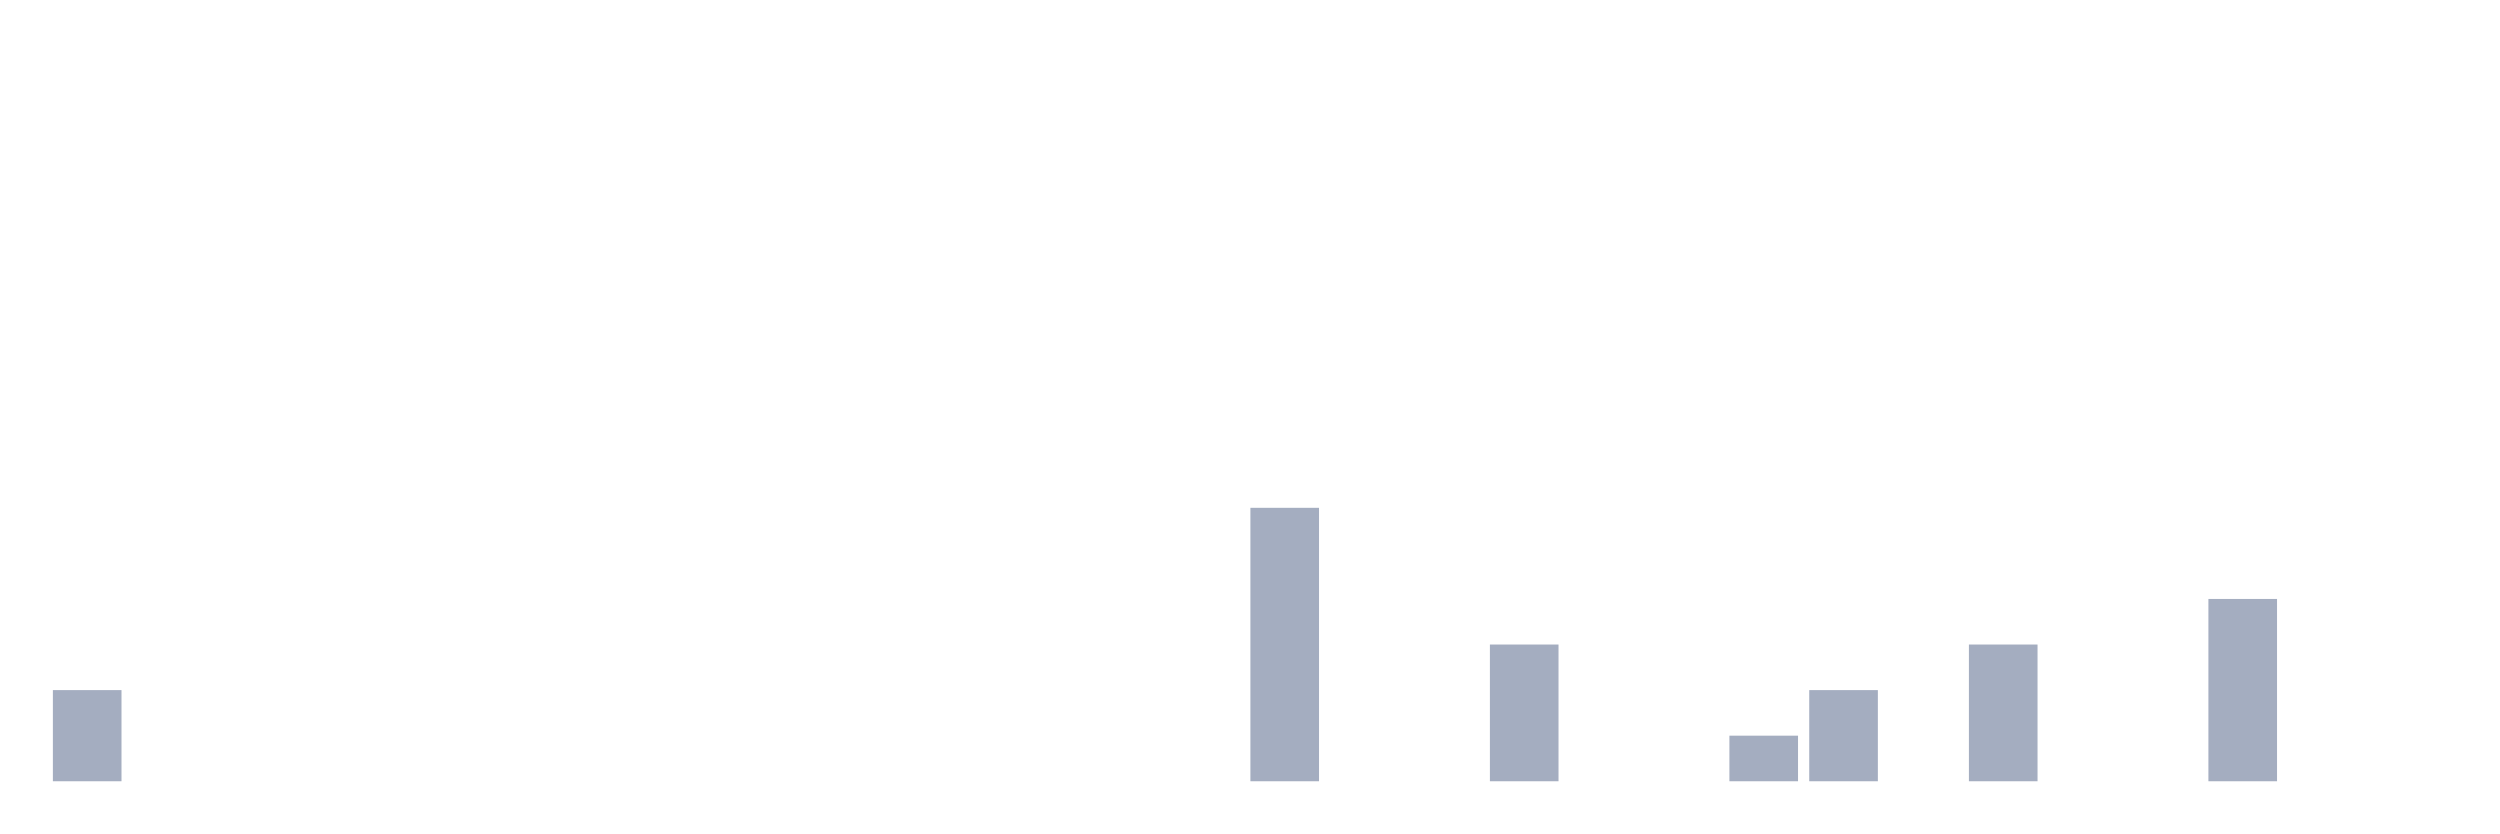
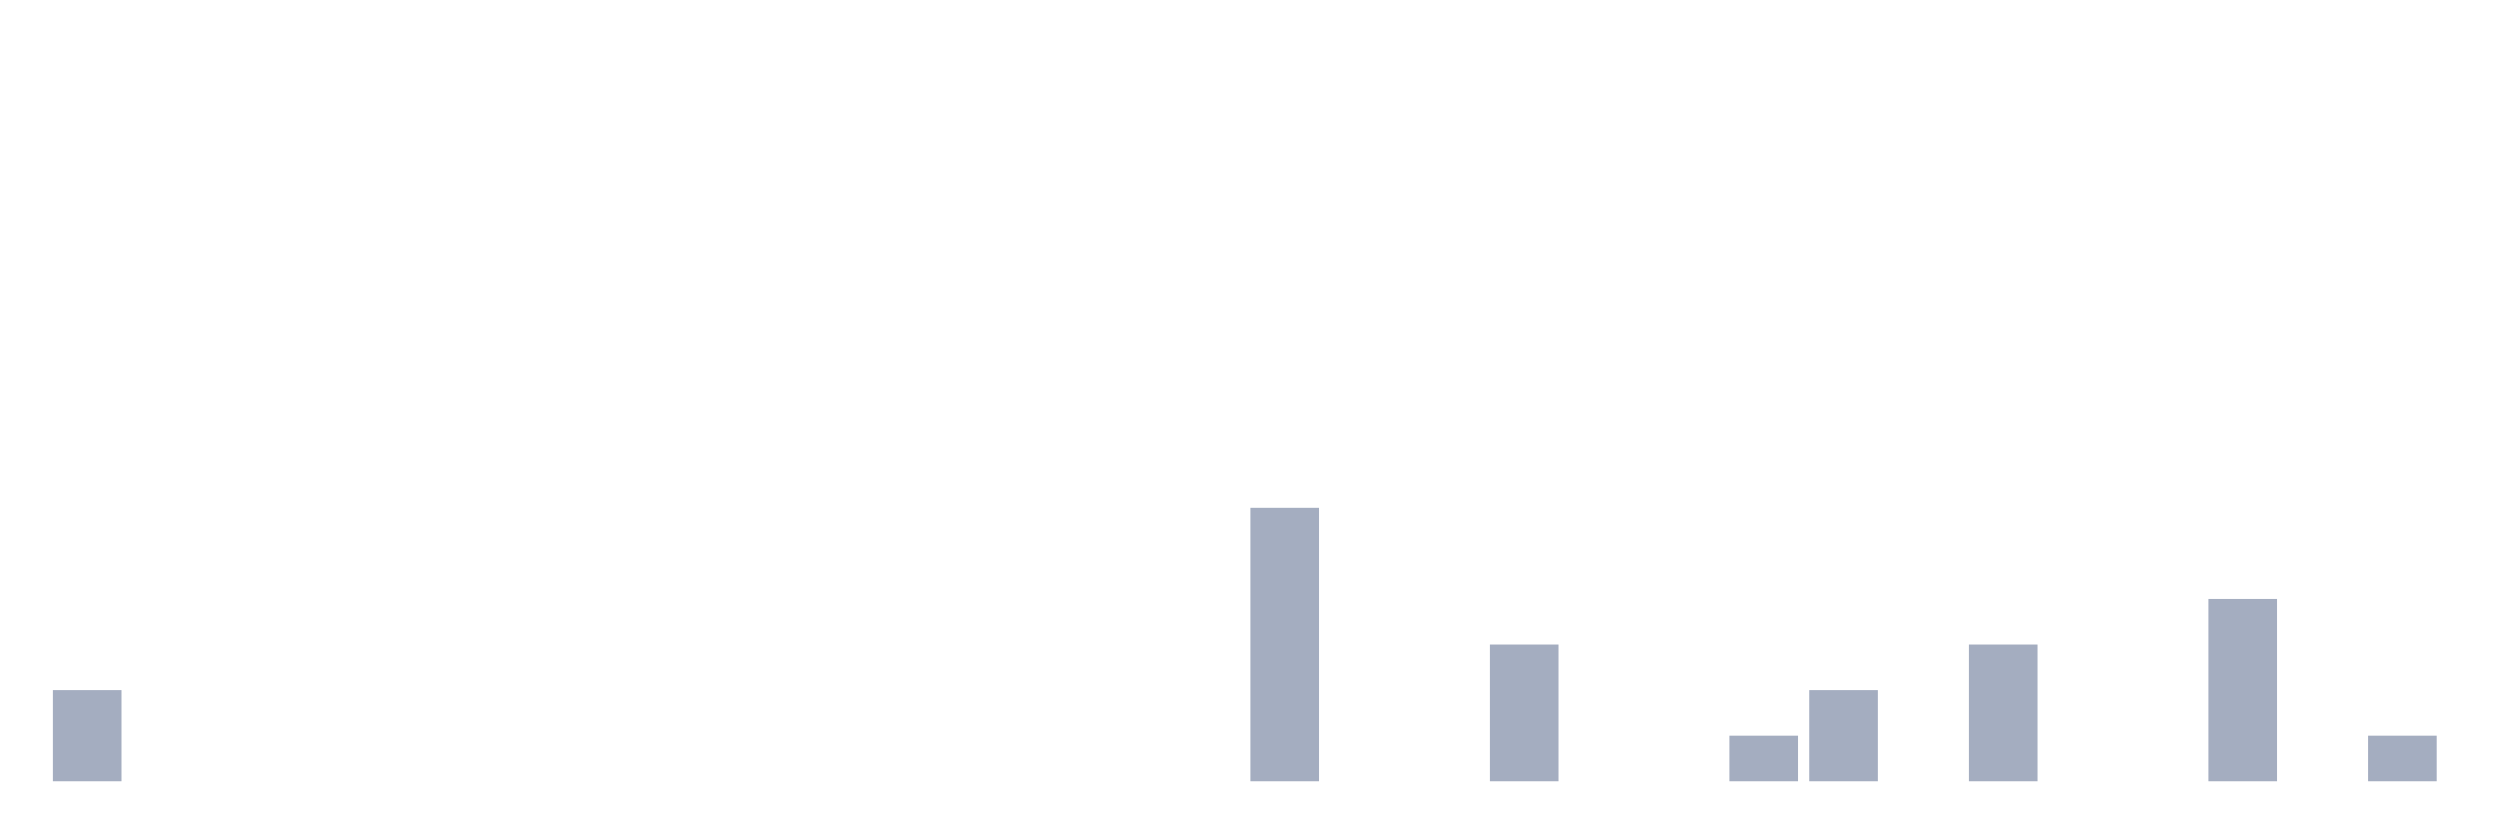
<svg xmlns="http://www.w3.org/2000/svg" viewBox="0 0 480 160">
  <g transform="translate(10,10)">
    <rect class="bar" x="0.153" width="13.175" y="122.5" height="17.5" fill="rgb(164,173,192)" />
    <rect class="bar" x="15.482" width="13.175" y="140" height="0" fill="rgb(164,173,192)" />
    <rect class="bar" x="30.81" width="13.175" y="140" height="0" fill="rgb(164,173,192)" />
    <rect class="bar" x="46.138" width="13.175" y="140" height="0" fill="rgb(164,173,192)" />
    <rect class="bar" x="61.466" width="13.175" y="140" height="0" fill="rgb(164,173,192)" />
    <rect class="bar" x="76.794" width="13.175" y="140" height="0" fill="rgb(164,173,192)" />
    <rect class="bar" x="92.123" width="13.175" y="140" height="0" fill="rgb(164,173,192)" />
    <rect class="bar" x="107.451" width="13.175" y="140" height="0" fill="rgb(164,173,192)" />
    <rect class="bar" x="122.779" width="13.175" y="140" height="0" fill="rgb(164,173,192)" />
    <rect class="bar" x="138.107" width="13.175" y="140" height="0" fill="rgb(164,173,192)" />
    <rect class="bar" x="153.436" width="13.175" y="140" height="0" fill="rgb(164,173,192)" />
    <rect class="bar" x="168.764" width="13.175" y="140" height="0" fill="rgb(164,173,192)" />
    <rect class="bar" x="184.092" width="13.175" y="140" height="0" fill="rgb(164,173,192)" />
    <rect class="bar" x="199.42" width="13.175" y="140" height="0" fill="rgb(164,173,192)" />
    <rect class="bar" x="214.748" width="13.175" y="140" height="0" fill="rgb(164,173,192)" />
    <rect class="bar" x="230.077" width="13.175" y="87.5" height="52.5" fill="rgb(164,173,192)" />
    <rect class="bar" x="245.405" width="13.175" y="140" height="0" fill="rgb(164,173,192)" />
    <rect class="bar" x="260.733" width="13.175" y="140" height="0" fill="rgb(164,173,192)" />
    <rect class="bar" x="276.061" width="13.175" y="113.75" height="26.25" fill="rgb(164,173,192)" />
    <rect class="bar" x="291.39" width="13.175" y="140" height="0" fill="rgb(164,173,192)" />
    <rect class="bar" x="306.718" width="13.175" y="140" height="0" fill="rgb(164,173,192)" />
    <rect class="bar" x="322.046" width="13.175" y="131.25" height="8.75" fill="rgb(164,173,192)" />
    <rect class="bar" x="337.374" width="13.175" y="122.5" height="17.5" fill="rgb(164,173,192)" />
    <rect class="bar" x="352.702" width="13.175" y="140" height="0" fill="rgb(164,173,192)" />
    <rect class="bar" x="368.031" width="13.175" y="113.75" height="26.25" fill="rgb(164,173,192)" />
    <rect class="bar" x="383.359" width="13.175" y="140" height="0" fill="rgb(164,173,192)" />
    <rect class="bar" x="398.687" width="13.175" y="140" height="0" fill="rgb(164,173,192)" />
    <rect class="bar" x="414.015" width="13.175" y="105" height="35" fill="rgb(164,173,192)" />
    <rect class="bar" x="429.344" width="13.175" y="140" height="0" fill="rgb(164,173,192)" />
-     <rect class="bar" x="444.672" width="13.175" y="140" height="0" fill="rgb(164,173,192)" />
+     <rect class="bar" x="444.672" width="13.175" y="131.25" height="8.75" fill="rgb(164,173,192)" />
  </g>
</svg>
